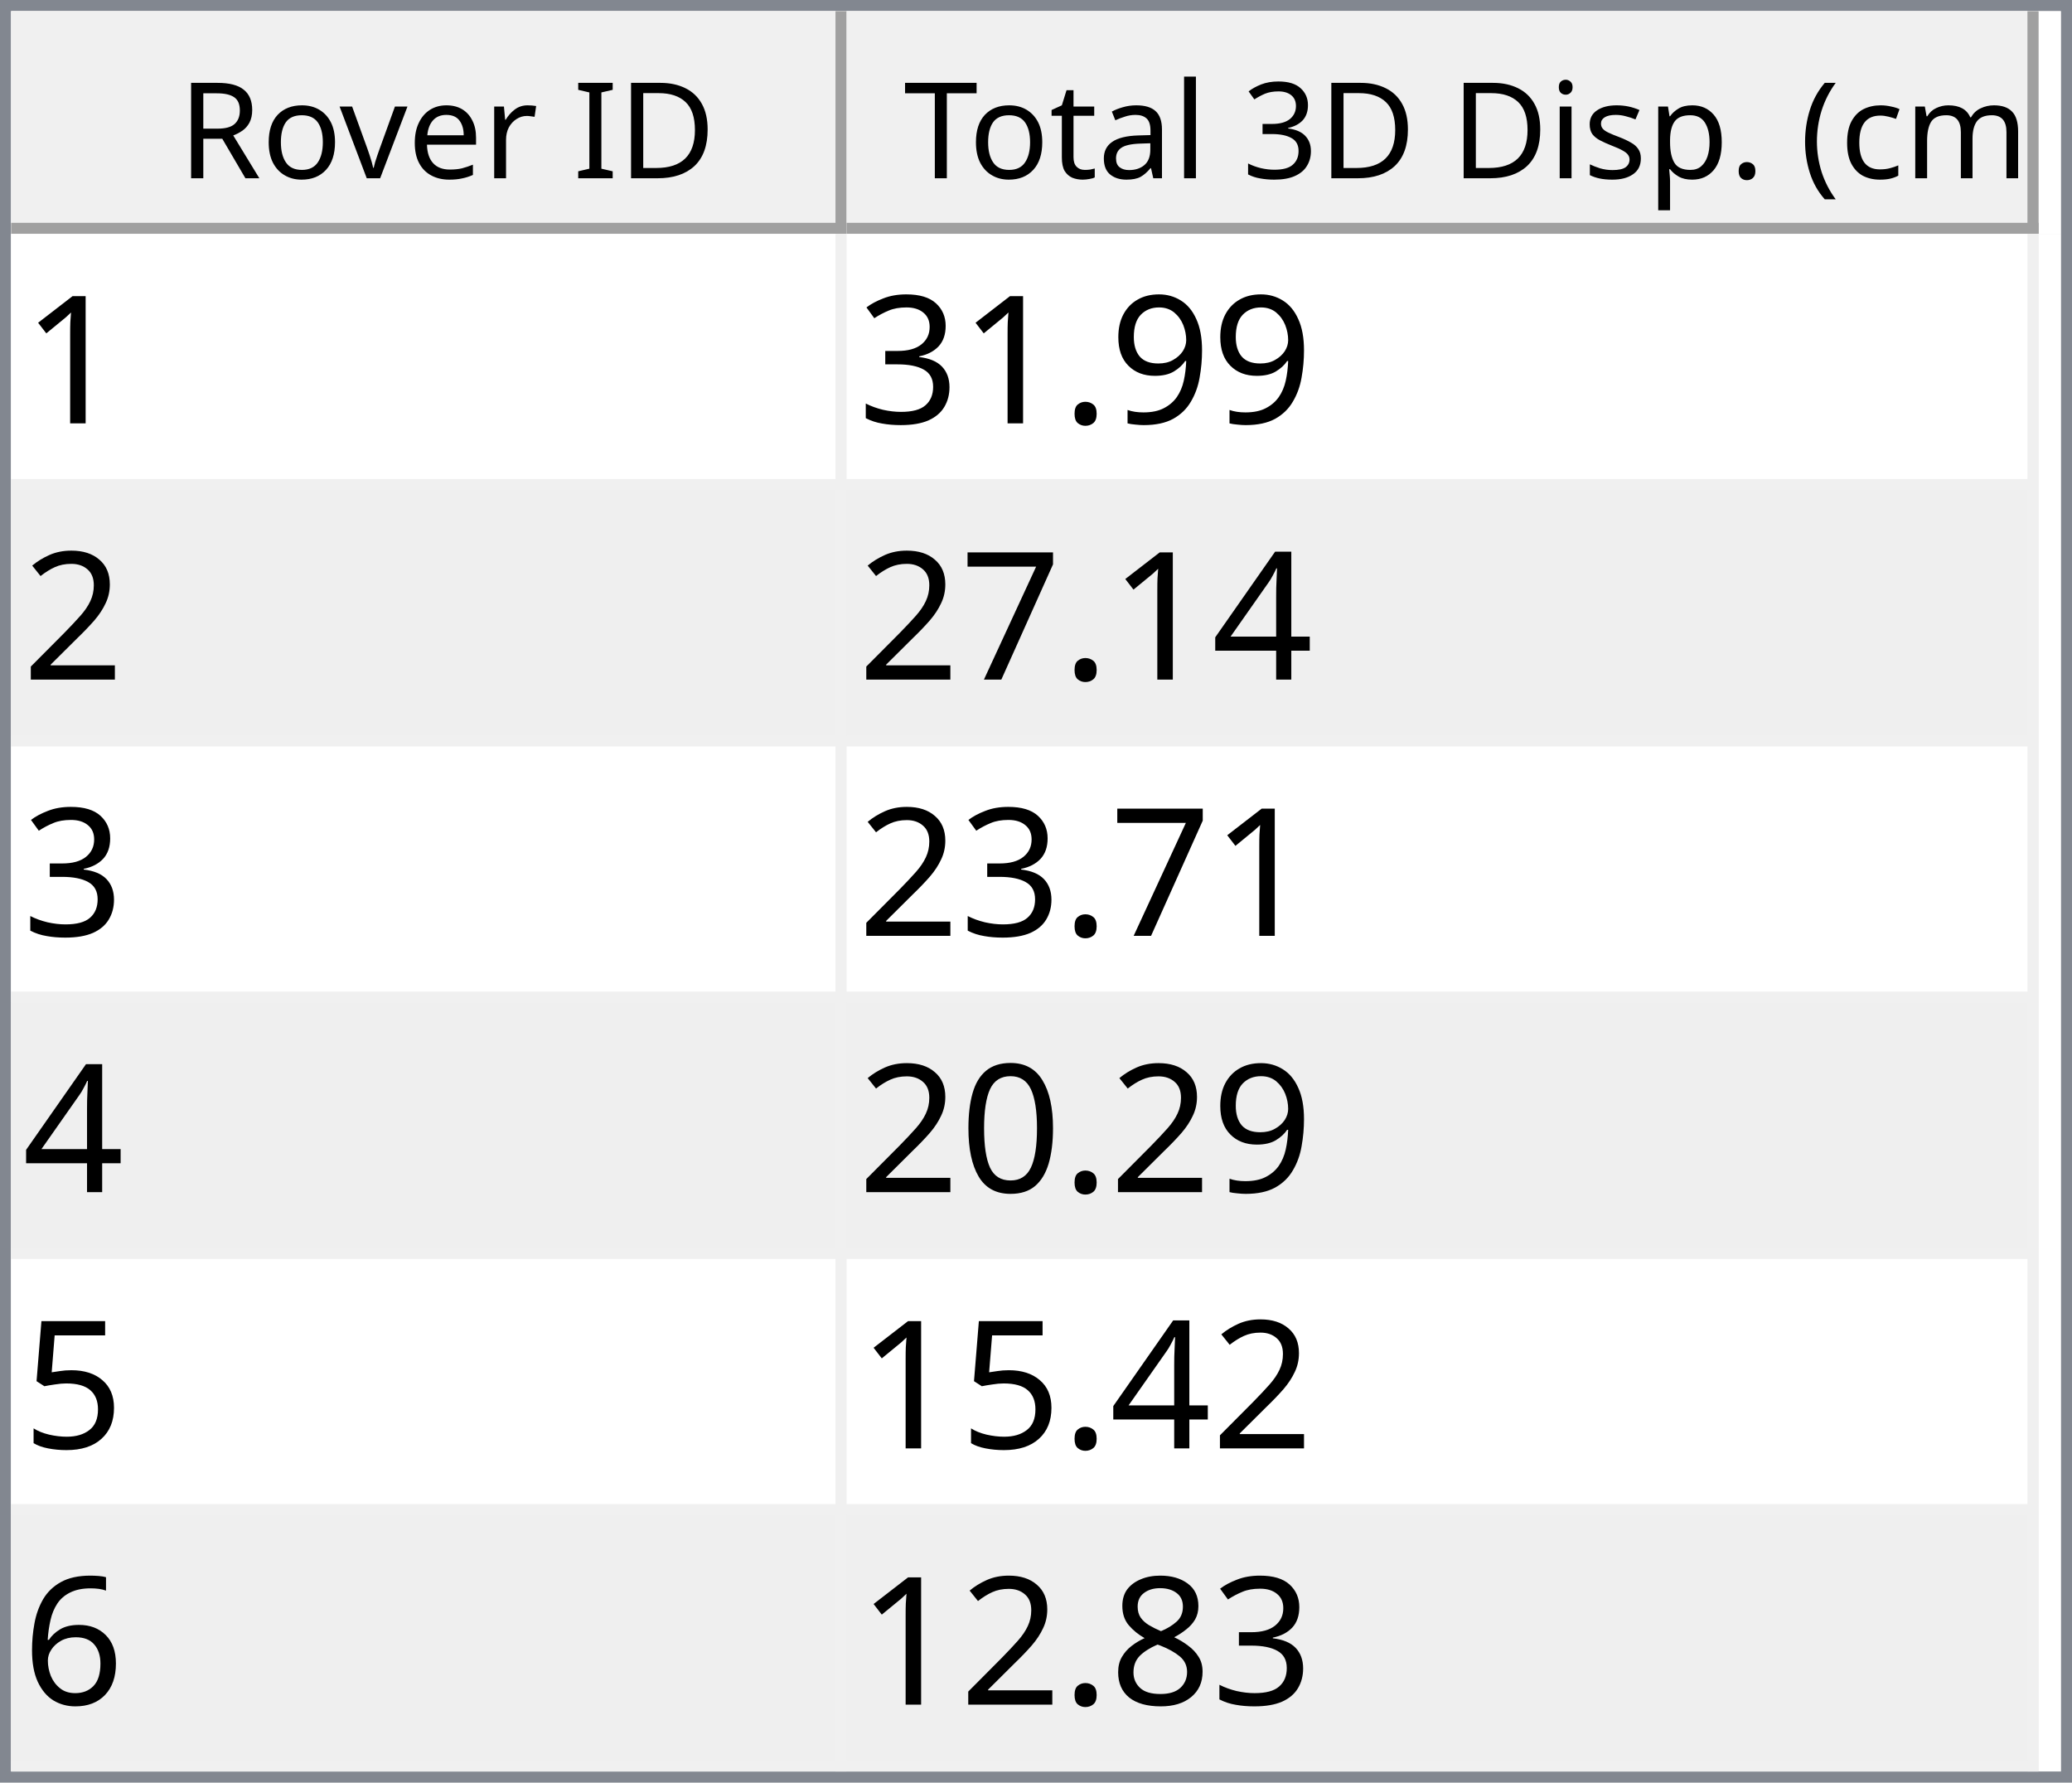
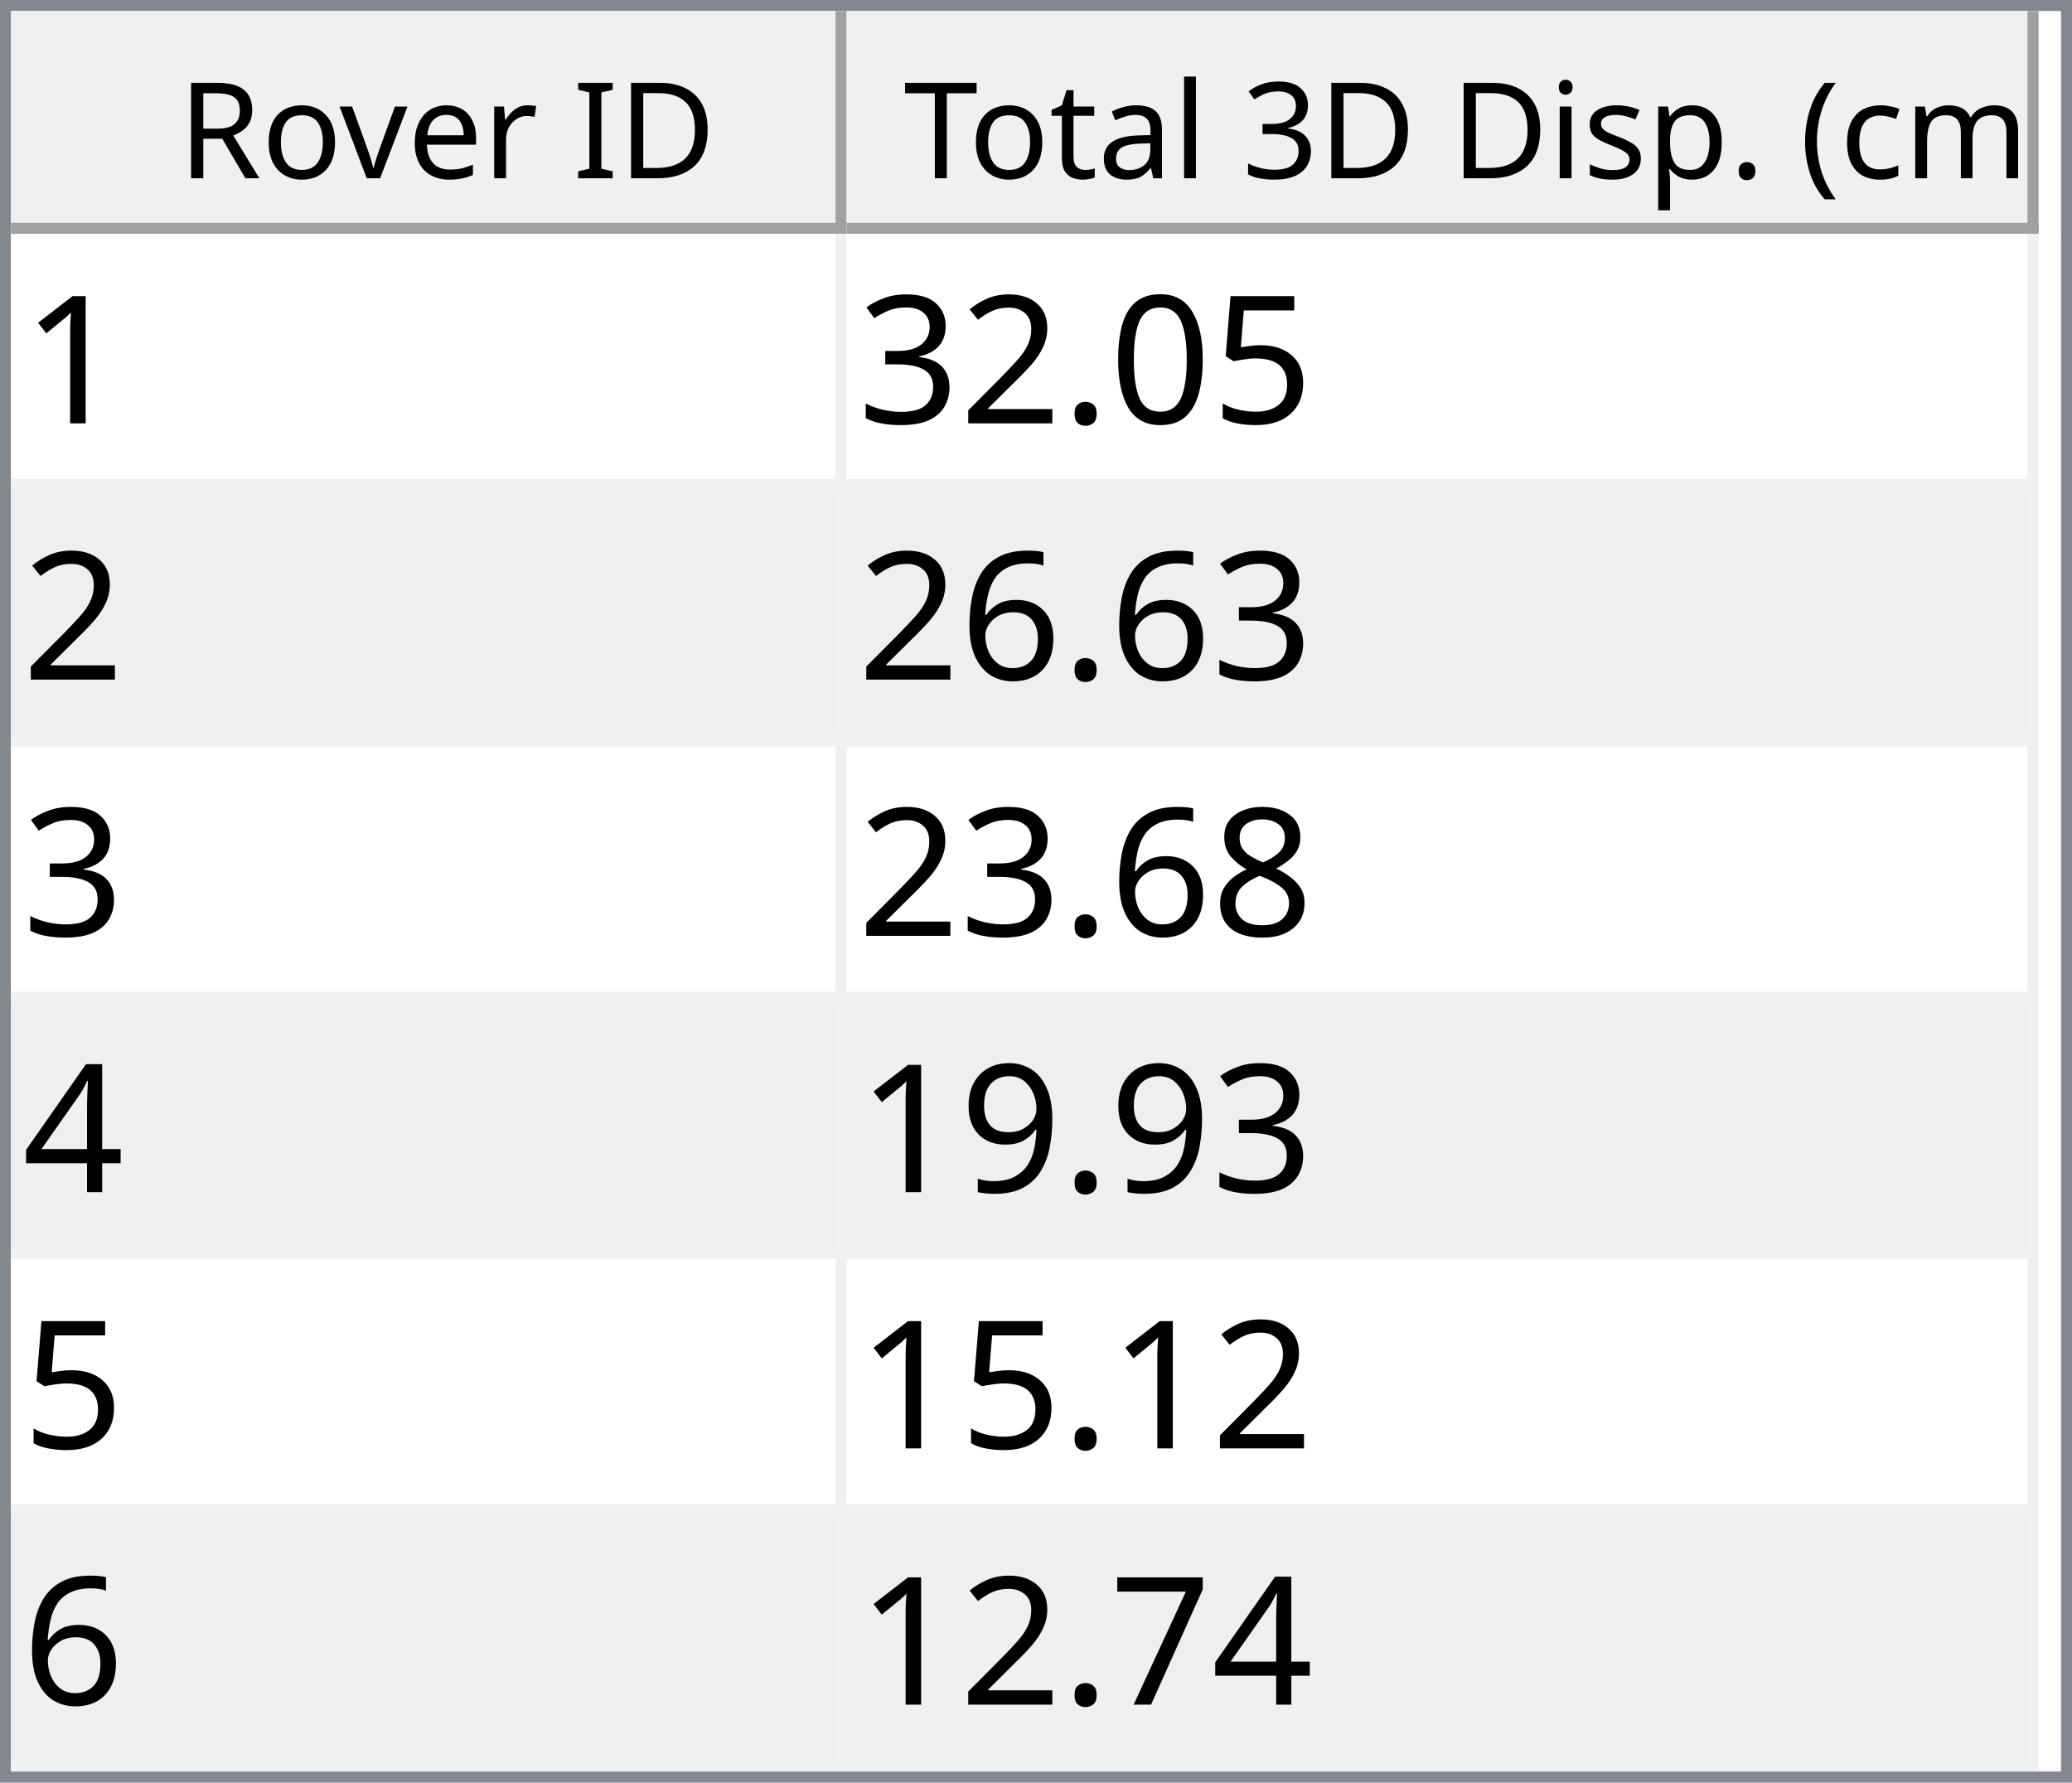
<svg xmlns="http://www.w3.org/2000/svg" style="fill-opacity:1; color-rendering:auto; color-interpolation:auto; text-rendering:auto; stroke:black; stroke-linecap:square; stroke-miterlimit:10; shape-rendering:auto; stroke-opacity:1; fill:black; stroke-dasharray:none; font-weight:normal; stroke-width:1; font-family:'Dialog'; font-style:normal; stroke-linejoin:miter; font-size:12px; stroke-dashoffset:0; image-rendering:auto;" width="186" height="160">
  <defs id="genericDefs" />
  <g>
    <defs id="defs1">
      <clipPath clipPathUnits="userSpaceOnUse" id="clipPath1">
        <path d="M0 0 L186 0 L186 160 L0 160 L0 0 Z" />
      </clipPath>
      <clipPath clipPathUnits="userSpaceOnUse" id="clipPath2">
        <path d="M0 0 L0 160 L186 160 L186 0 Z" />
      </clipPath>
      <clipPath clipPathUnits="userSpaceOnUse" id="clipPath3">
        <path d="M0 0 L0 20 L184 20 L184 0 Z" />
      </clipPath>
      <clipPath clipPathUnits="userSpaceOnUse" id="clipPath4">
        <path d="M0 0 L0 20 L75 20 L75 0 Z" />
      </clipPath>
      <clipPath clipPathUnits="userSpaceOnUse" id="clipPath5">
        <path d="M1 1 L1 19 L74 19 L74 1 Z" />
      </clipPath>
      <clipPath clipPathUnits="userSpaceOnUse" id="clipPath6">
        <path d="M0 0 L0 18 L73 18 L73 0 Z" />
      </clipPath>
      <clipPath clipPathUnits="userSpaceOnUse" id="clipPath7">
        <path d="M-0.5 -0.5 L-0.5 19.5 L74.5 19.5 L74.5 -0.5 Z" />
      </clipPath>
      <clipPath clipPathUnits="userSpaceOnUse" id="clipPath8">
        <path d="M0 0 L0 20 L107 20 L107 0 Z" />
      </clipPath>
      <clipPath clipPathUnits="userSpaceOnUse" id="clipPath9">
        <path d="M1 1 L1 19 L106 19 L106 1 Z" />
      </clipPath>
      <clipPath clipPathUnits="userSpaceOnUse" id="clipPath10">
        <path d="M0 0 L0 18 L105 18 L105 0 Z" />
      </clipPath>
      <clipPath clipPathUnits="userSpaceOnUse" id="clipPath11">
        <path d="M-0.5 -0.5 L-0.5 19.5 L106.5 19.5 L106.5 -0.5 Z" />
      </clipPath>
      <clipPath clipPathUnits="userSpaceOnUse" id="clipPath12">
        <path d="M0 0 L0 138 L184 138 L184 0 Z" />
      </clipPath>
      <clipPath clipPathUnits="userSpaceOnUse" id="clipPath13">
        <path d="M0 0 L0 138 L182 138 L182 0 Z" />
      </clipPath>
      <clipPath clipPathUnits="userSpaceOnUse" id="clipPath14">
        <path d="M-0.5 -0.5 L-0.5 137.5 L181.5 137.5 L181.5 -0.5 Z" />
      </clipPath>
      <clipPath clipPathUnits="userSpaceOnUse" id="clipPath15">
        <path d="M0 0 L0 22 L74 22 L74 0 Z" />
      </clipPath>
      <clipPath clipPathUnits="userSpaceOnUse" id="clipPath16">
        <path d="M0 0 L0 22 L106 22 L106 0 Z" />
      </clipPath>
      <font horiz-adv-x="64.551" id="font1">
        <font-face ascent="107.91" descent="25.098" units-per-em="100" style="font-style:normal; font-family:Segoe UI; font-weight:normal;" />
        <missing-glyph horiz-adv-x="64.551" d="M8.109 0 L8.109 68.266 L56.453 68.266 L56.453 0 L8.109 0 ZM15.328 7.234 L49.219 7.234 L49.219 61.031 L15.328 61.031 L15.328 7.234 Z" />
        <glyph unicode="D" horiz-adv-x="70.117" d="M9.188 0 L9.188 70.016 L28.516 70.016 Q65.531 70.016 65.531 35.891 Q65.531 19.672 55.25 9.836 Q44.969 0 27.734 0 L9.188 0 ZM17.391 62.594 L17.391 7.422 L27.828 7.422 Q41.609 7.422 49.273 14.797 Q56.938 22.172 56.938 35.688 Q56.938 62.594 28.328 62.594 L17.391 62.594 Z" />
        <glyph unicode="I" horiz-adv-x="26.611" d="M17.391 0 L9.188 0 L9.188 70.016 L17.391 70.016 L17.391 0 Z" />
        <glyph unicode=" " horiz-adv-x="27.393" d="" />
        <glyph unicode="r" horiz-adv-x="34.766" d="M34.188 41.891 Q32.078 43.5 28.125 43.5 Q23 43.5 19.555 38.672 Q16.109 33.844 16.109 25.484 L16.109 0 L8.109 0 L8.109 50 L16.109 50 L16.109 39.703 L16.312 39.703 Q18.016 44.969 21.531 47.922 Q25.047 50.875 29.391 50.875 Q32.516 50.875 34.188 50.203 L34.188 41.891 Z" />
        <glyph unicode="e" horiz-adv-x="52.295" d="M48.297 23 L12.984 23 Q13.188 14.656 17.484 10.109 Q21.781 5.562 29.297 5.562 Q37.75 5.562 44.828 11.141 L44.828 3.609 Q38.234 -1.172 27.391 -1.172 Q16.797 -1.172 10.742 5.641 Q4.688 12.453 4.688 24.812 Q4.688 36.469 11.305 43.82 Q17.922 51.172 27.734 51.172 Q37.547 51.172 42.922 44.828 Q48.297 38.484 48.297 27.203 L48.297 23 ZM40.094 29.781 Q40.047 36.719 36.75 40.578 Q33.453 44.438 27.594 44.438 Q21.922 44.438 17.969 40.383 Q14.016 36.328 13.094 29.781 L40.094 29.781 Z" />
        <glyph unicode="v" horiz-adv-x="47.9" d="M47.406 50 L27.484 0 L19.625 0 L0.688 50 L9.469 50 L22.172 13.672 Q23.578 9.672 23.922 6.688 L24.125 6.688 Q24.609 10.453 25.688 13.484 L38.969 50 L47.406 50 Z" />
        <glyph unicode="o" horiz-adv-x="58.594" d="M29 -1.172 Q17.922 -1.172 11.305 5.836 Q4.688 12.844 4.688 24.422 Q4.688 37.016 11.57 44.094 Q18.453 51.172 30.172 51.172 Q41.359 51.172 47.633 44.289 Q53.906 37.406 53.906 25.203 Q53.906 13.234 47.141 6.031 Q40.375 -1.172 29 -1.172 ZM29.594 44.438 Q21.875 44.438 17.383 39.188 Q12.891 33.938 12.891 24.703 Q12.891 15.828 17.43 10.695 Q21.969 5.562 29.594 5.562 Q37.359 5.562 41.531 10.594 Q45.703 15.625 45.703 24.906 Q45.703 34.281 41.531 39.359 Q37.359 44.438 29.594 44.438 Z" />
        <glyph unicode="R" horiz-adv-x="59.814" d="M59.375 0 L49.609 0 L37.891 19.625 Q36.281 22.359 34.766 24.289 Q33.25 26.219 31.664 27.438 Q30.078 28.656 28.25 29.219 Q26.422 29.781 24.125 29.781 L17.391 29.781 L17.391 0 L9.188 0 L9.188 70.016 L30.078 70.016 Q34.672 70.016 38.555 68.867 Q42.438 67.719 45.289 65.375 Q48.141 63.031 49.758 59.547 Q51.375 56.062 51.375 51.375 Q51.375 47.703 50.273 44.656 Q49.172 41.609 47.148 39.211 Q45.125 36.812 42.266 35.133 Q39.406 33.453 35.844 32.516 L35.844 32.328 Q37.594 31.547 38.891 30.547 Q40.188 29.547 41.359 28.18 Q42.531 26.812 43.68 25.078 Q44.828 23.344 46.234 21.047 L59.375 0 ZM17.391 62.594 L17.391 37.203 L28.516 37.203 Q31.594 37.203 34.203 38.133 Q36.812 39.062 38.719 40.797 Q40.625 42.531 41.703 45.047 Q42.781 47.562 42.781 50.688 Q42.781 56.297 39.141 59.445 Q35.5 62.594 28.609 62.594 L17.391 62.594 Z" />
        <glyph unicode=")" horiz-adv-x="30.176" d="M8.297 -15.922 L1.172 -15.922 Q16.406 2.344 16.406 26.812 Q16.406 51.469 1.078 70.016 L8.297 70.016 Q23.531 52.156 23.531 26.703 Q23.531 1.375 8.297 -15.922 Z" />
        <glyph unicode="m" horiz-adv-x="86.133" d="M79.109 0 L71.094 0 L71.094 28.719 Q71.094 37.016 68.531 40.727 Q65.969 44.438 59.906 44.438 Q54.781 44.438 51.195 39.75 Q47.609 35.062 47.609 28.516 L47.609 0 L39.594 0 L39.594 29.688 Q39.594 44.438 28.219 44.438 Q22.953 44.438 19.531 40.016 Q16.109 35.594 16.109 28.516 L16.109 0 L8.109 0 L8.109 50 L16.109 50 L16.109 42.094 L16.312 42.094 Q21.625 51.172 31.844 51.172 Q36.969 51.172 40.773 48.312 Q44.578 45.453 46 40.828 Q51.562 51.172 62.594 51.172 Q79.109 51.172 79.109 30.812 L79.109 0 Z" />
        <glyph unicode="c" horiz-adv-x="46.191" d="M42.188 2.297 Q36.422 -1.172 28.516 -1.172 Q17.828 -1.172 11.258 5.789 Q4.688 12.75 4.688 23.828 Q4.688 36.188 11.766 43.68 Q18.844 51.172 30.672 51.172 Q37.25 51.172 42.281 48.734 L42.281 40.531 Q36.719 44.438 30.375 44.438 Q22.703 44.438 17.797 38.945 Q12.891 33.453 12.891 24.516 Q12.891 15.719 17.508 10.641 Q22.125 5.562 29.891 5.562 Q36.422 5.562 42.188 9.906 L42.188 2.297 Z" />
        <glyph unicode="(" horiz-adv-x="30.176" d="M29.109 -15.922 L21.969 -15.922 Q6.844 1.375 6.844 26.703 Q6.844 52.156 21.969 70.016 L29.203 70.016 Q13.875 51.469 13.875 26.812 Q13.875 2.344 29.109 -15.922 Z" />
        <glyph unicode="." horiz-adv-x="21.68" d="M10.891 -1.078 Q8.641 -1.078 7.055 0.539 Q5.469 2.156 5.469 4.391 Q5.469 6.641 7.055 8.273 Q8.641 9.906 10.891 9.906 Q13.188 9.906 14.797 8.273 Q16.406 6.641 16.406 4.391 Q16.406 2.156 14.797 0.539 Q13.188 -1.078 10.891 -1.078 Z" />
        <glyph unicode="p" horiz-adv-x="58.789" d="M16.312 7.234 L16.109 7.234 L16.109 -23 L8.109 -23 L8.109 50 L16.109 50 L16.109 41.219 L16.312 41.219 Q22.219 51.172 33.594 51.172 Q43.266 51.172 48.688 44.461 Q54.109 37.75 54.109 26.469 Q54.109 13.922 48 6.375 Q41.891 -1.172 31.297 -1.172 Q21.578 -1.172 16.312 7.234 ZM16.109 27.391 L16.109 20.406 Q16.109 14.203 20.141 9.883 Q24.172 5.562 30.375 5.562 Q37.641 5.562 41.773 11.133 Q45.906 16.703 45.906 26.609 Q45.906 34.969 42.047 39.703 Q38.188 44.438 31.594 44.438 Q24.609 44.438 20.359 39.578 Q16.109 34.719 16.109 27.391 Z" />
        <glyph unicode="s" horiz-adv-x="42.432" d="M5.078 1.812 L5.078 10.406 Q11.625 5.562 19.484 5.562 Q30.031 5.562 30.031 12.594 Q30.031 14.594 29.125 15.992 Q28.219 17.391 26.68 18.461 Q25.141 19.531 23.07 20.383 Q21 21.234 18.609 22.172 Q15.281 23.484 12.766 24.828 Q10.25 26.172 8.57 27.859 Q6.891 29.547 6.031 31.695 Q5.172 33.844 5.172 36.719 Q5.172 40.234 6.789 42.945 Q8.406 45.656 11.086 47.484 Q13.766 49.312 17.211 50.242 Q20.656 51.172 24.312 51.172 Q30.812 51.172 35.938 48.922 L35.938 40.828 Q30.422 44.438 23.25 44.438 Q21 44.438 19.195 43.922 Q17.391 43.406 16.094 42.477 Q14.797 41.547 14.086 40.258 Q13.375 38.969 13.375 37.406 Q13.375 35.453 14.086 34.133 Q14.797 32.812 16.164 31.789 Q17.531 30.766 19.484 29.938 Q21.438 29.109 23.922 28.125 Q27.25 26.859 29.883 25.516 Q32.516 24.172 34.375 22.484 Q36.234 20.797 37.234 18.602 Q38.234 16.406 38.234 13.375 Q38.234 9.672 36.602 6.938 Q34.969 4.203 32.234 2.398 Q29.5 0.594 25.93 -0.289 Q22.359 -1.172 18.453 -1.172 Q10.75 -1.172 5.078 1.812 Z" />
        <glyph unicode="i" horiz-adv-x="24.219" d="M12.203 62.703 Q10.062 62.703 8.547 64.164 Q7.031 65.625 7.031 67.875 Q7.031 70.125 8.547 71.609 Q10.062 73.094 12.203 73.094 Q14.406 73.094 15.945 71.609 Q17.484 70.125 17.484 67.875 Q17.484 65.719 15.945 64.211 Q14.406 62.703 12.203 62.703 ZM16.109 0 L8.109 0 L8.109 50 L16.109 50 L16.109 0 Z" />
        <glyph unicode="3" horiz-adv-x="53.906" d="M46.531 19.828 Q46.531 15.094 44.75 11.211 Q42.969 7.328 39.719 4.57 Q36.469 1.812 31.93 0.297 Q27.391 -1.219 21.922 -1.219 Q11.922 -1.219 6 2.594 L6 11.188 Q13.094 5.609 22.219 5.609 Q25.875 5.609 28.828 6.539 Q31.781 7.469 33.906 9.227 Q36.031 10.984 37.18 13.477 Q38.328 15.969 38.328 19.094 Q38.328 32.812 18.797 32.812 L12.984 32.812 L12.984 39.594 L18.5 39.594 Q35.797 39.594 35.797 52.484 Q35.797 64.406 22.609 64.406 Q15.188 64.406 8.688 59.422 L8.688 67.188 Q15.375 71.188 24.609 71.188 Q29 71.188 32.57 69.969 Q36.141 68.75 38.68 66.555 Q41.219 64.359 42.609 61.281 Q44 58.203 44 54.5 Q44 40.672 30.031 36.719 L30.031 36.531 Q33.594 36.141 36.625 34.797 Q39.656 33.453 41.852 31.305 Q44.047 29.156 45.289 26.25 Q46.531 23.344 46.531 19.828 Z" />
        <glyph unicode="l" horiz-adv-x="24.219" d="M16.109 0 L8.109 0 L8.109 74.031 L16.109 74.031 L16.109 0 Z" />
        <glyph unicode="a" horiz-adv-x="50.879" d="M43.891 0 L35.891 0 L35.891 7.812 L35.688 7.812 Q30.469 -1.172 20.312 -1.172 Q12.844 -1.172 8.617 2.781 Q4.391 6.734 4.391 13.281 Q4.391 27.297 20.906 29.594 L35.891 31.688 Q35.891 44.438 25.594 44.438 Q16.547 44.438 9.281 38.281 L9.281 46.484 Q16.656 51.172 26.266 51.172 Q43.891 51.172 43.891 32.516 L43.891 0 ZM35.891 25.297 L23.828 23.641 Q18.266 22.859 15.43 20.875 Q12.594 18.891 12.594 13.875 Q12.594 10.203 15.211 7.883 Q17.828 5.562 22.172 5.562 Q28.125 5.562 32.008 9.742 Q35.891 13.922 35.891 20.312 L35.891 25.297 Z" />
        <glyph unicode="t" horiz-adv-x="33.887" d="M31.297 0.484 Q28.469 -1.078 23.828 -1.078 Q10.688 -1.078 10.688 13.578 L10.688 43.172 L2.094 43.172 L2.094 50 L10.688 50 L10.688 62.203 L18.703 64.797 L18.703 50 L31.297 50 L31.297 43.172 L18.703 43.172 L18.703 14.984 Q18.703 9.969 20.414 7.82 Q22.125 5.672 26.078 5.672 Q29.109 5.672 31.297 7.328 L31.297 0.484 Z" />
        <glyph unicode="T" horiz-adv-x="52.393" d="M50.594 62.594 L30.375 62.594 L30.375 0 L22.172 0 L22.172 62.594 L2 62.594 L2 70.016 L50.594 70.016 L50.594 62.594 Z" />
      </font>
      <font horiz-adv-x="75.0" id="font2">
        <font-face ascent="100.537" descent="21.973" units-per-em="100" style="font-style:normal; font-family:sans-serif; font-weight:normal;" />
        <missing-glyph horiz-adv-x="75.0" d="M12.5 0 L12.5 62.5 L62.5 62.5 L62.5 0 L12.5 0 ZM14.062 1.562 L60.938 1.562 L60.938 60.938 L14.062 60.938 L14.062 1.562 Z" />
        <glyph unicode="1" horiz-adv-x="55.615" d="M37.25 0 L28.469 0 L28.469 56 Q25.297 52.984 20.141 49.953 Q14.984 46.922 10.891 45.406 L10.891 53.906 Q18.266 57.375 23.781 62.305 Q29.297 67.234 31.594 71.875 L37.25 71.875 L37.25 0 Z" />
-         <glyph unicode="9" horiz-adv-x="55.615" d="M5.469 16.547 L13.922 17.328 Q14.984 11.375 18.016 8.688 Q21.047 6 25.781 6 Q29.828 6 32.883 7.859 Q35.938 9.719 37.891 12.82 Q39.844 15.922 41.164 21.195 Q42.484 26.469 42.484 31.938 Q42.484 32.516 42.438 33.688 Q39.797 29.5 35.234 26.883 Q30.672 24.266 25.344 24.266 Q16.453 24.266 10.305 30.711 Q4.156 37.156 4.156 47.703 Q4.156 58.594 10.578 65.234 Q17 71.875 26.656 71.875 Q33.641 71.875 39.43 68.117 Q45.219 64.359 48.219 57.398 Q51.219 50.438 51.219 37.25 Q51.219 23.531 48.242 15.406 Q45.266 7.281 39.383 3.031 Q33.5 -1.219 25.594 -1.219 Q17.188 -1.219 11.867 3.445 Q6.547 8.109 5.469 16.547 ZM41.453 48.141 Q41.453 55.719 37.43 60.156 Q33.406 64.594 27.734 64.594 Q21.875 64.594 17.531 59.812 Q13.188 55.031 13.188 47.406 Q13.188 40.578 17.312 36.305 Q21.438 32.031 27.484 32.031 Q33.594 32.031 37.523 36.305 Q41.453 40.578 41.453 48.141 Z" />
+         <glyph unicode="5" horiz-adv-x="55.615" d="M4.156 18.75 L13.375 19.531 Q14.406 12.797 18.141 9.398 Q21.875 6 27.156 6 Q33.5 6 37.891 10.789 Q42.281 15.578 42.281 23.484 Q42.281 31 38.062 35.352 Q33.844 39.703 27 39.703 Q22.75 39.703 19.336 37.773 Q15.922 35.844 13.969 32.766 L5.719 33.844 L12.641 70.609 L48.25 70.609 L48.25 62.203 L19.672 62.203 L15.828 42.969 Q22.266 47.469 29.344 47.469 Q38.719 47.469 45.164 40.969 Q51.609 34.469 51.609 24.266 Q51.609 14.547 45.953 7.469 Q39.062 -1.219 27.156 -1.219 Q17.391 -1.219 11.211 4.25 Q5.031 9.719 4.156 18.75 Z" />
+         <glyph unicode="0" horiz-adv-x="55.615" d="M4.156 35.297 Q4.156 48 6.766 55.742 Q9.375 63.484 14.523 67.68 Q19.672 71.875 27.484 71.875 Q33.25 71.875 37.594 69.555 Q41.938 67.234 44.773 62.867 Q47.609 58.5 49.219 52.227 Q50.828 45.953 50.828 35.297 Q50.828 22.703 48.242 14.969 Q45.656 7.234 40.508 3.008 Q35.359 -1.219 27.484 -1.219 Q17.141 -1.219 11.234 6.203 Q4.156 15.141 4.156 35.297 ZM13.188 35.297 Q13.188 17.672 17.312 11.836 Q21.438 6 27.484 6 Q33.547 6 37.672 11.859 Q41.797 17.719 41.797 35.297 Q41.797 52.984 37.672 58.789 Q33.547 64.594 27.391 64.594 Q21.344 64.594 17.719 59.469 Q13.188 52.938 13.188 35.297 Z" />
        <glyph unicode="." horiz-adv-x="27.783" d="M9.078 0 L9.078 10.016 L19.094 10.016 L19.094 0 L9.078 0 Z" />
+         <glyph unicode="2" horiz-adv-x="55.615" d="M50.344 8.453 L50.344 0 L3.031 0 Q2.938 3.172 4.047 6.109 Q5.859 10.938 9.836 15.625 Q13.812 20.312 21.344 26.469 Q33.016 36.031 37.117 41.625 Q41.219 47.219 41.219 52.203 Q41.219 57.422 37.477 61.008 Q33.734 64.594 27.734 64.594 Q21.391 64.594 17.578 60.789 Q13.766 56.984 13.719 50.25 L4.688 51.172 Q5.609 61.281 11.664 66.578 Q17.719 71.875 27.938 71.875 Q38.234 71.875 44.242 66.164 Q50.25 60.453 50.25 52 Q50.25 47.703 48.492 43.555 Q46.734 39.406 42.656 34.812 Q38.578 30.219 29.109 22.219 Q21.188 15.578 18.945 13.211 Q16.703 10.844 15.234 8.453 L50.344 8.453 Z" />
        <glyph unicode="3" horiz-adv-x="55.615" d="M4.203 18.891 L12.984 20.062 Q14.5 12.594 18.141 9.297 Q21.781 6 27 6 Q33.203 6 37.477 10.297 Q41.75 14.594 41.75 20.953 Q41.75 27 37.797 30.93 Q33.844 34.859 27.734 34.859 Q25.25 34.859 21.531 33.891 L22.516 41.609 Q23.391 41.5 23.922 41.5 Q29.547 41.5 34.039 44.43 Q38.531 47.359 38.531 53.469 Q38.531 58.297 35.258 61.477 Q31.984 64.656 26.812 64.656 Q21.688 64.656 18.266 61.43 Q14.844 58.203 13.875 51.766 L5.078 53.328 Q6.688 62.156 12.398 67.016 Q18.109 71.875 26.609 71.875 Q32.469 71.875 37.398 69.359 Q42.328 66.844 44.945 62.5 Q47.562 58.156 47.562 53.266 Q47.562 48.641 45.07 44.828 Q42.578 41.016 37.703 38.766 Q44.047 37.312 47.562 32.695 Q51.078 28.078 51.078 21.141 Q51.078 11.766 44.242 5.25 Q37.406 -1.266 26.953 -1.266 Q17.531 -1.266 11.305 4.352 Q5.078 9.969 4.203 18.891 Z" />
-         <glyph unicode="2" horiz-adv-x="55.615" d="M50.344 8.453 L50.344 0 L3.031 0 Q2.938 3.172 4.047 6.109 Q5.859 10.938 9.836 15.625 Q13.812 20.312 21.344 26.469 Q33.016 36.031 37.117 41.625 Q41.219 47.219 41.219 52.203 Q41.219 57.422 37.477 61.008 Q33.734 64.594 27.734 64.594 Q21.391 64.594 17.578 60.789 Q13.766 56.984 13.719 50.25 L4.688 51.172 Q5.609 61.281 11.664 66.578 Q17.719 71.875 27.938 71.875 Q38.234 71.875 44.242 66.164 Q50.25 60.453 50.25 52 Q50.25 47.703 48.492 43.555 Q46.734 39.406 42.656 34.812 Q38.578 30.219 29.109 22.219 Q21.188 15.578 18.945 13.211 Q16.703 10.844 15.234 8.453 L50.344 8.453 Z" />
-         <glyph unicode="4" horiz-adv-x="55.615" d="M32.328 0 L32.328 17.141 L1.266 17.141 L1.266 25.203 L33.938 71.578 L41.109 71.578 L41.109 25.203 L50.781 25.203 L50.781 17.141 L41.109 17.141 L41.109 0 L32.328 0 ZM32.328 25.203 L32.328 57.469 L9.906 25.203 L32.328 25.203 Z" />
-         <glyph unicode="7" horiz-adv-x="55.615" d="M4.734 62.203 L4.734 70.656 L51.078 70.656 L51.078 63.812 Q44.234 56.547 37.523 44.484 Q30.812 32.422 27.156 19.672 Q24.516 10.688 23.781 0 L14.75 0 Q14.891 8.453 18.062 20.414 Q21.234 32.375 27.172 43.484 Q33.109 54.594 39.797 62.203 L4.734 62.203 Z" />
-         <glyph unicode="0" horiz-adv-x="55.615" d="M4.156 35.297 Q4.156 48 6.766 55.742 Q9.375 63.484 14.523 67.68 Q19.672 71.875 27.484 71.875 Q33.25 71.875 37.594 69.555 Q41.938 67.234 44.773 62.867 Q47.609 58.5 49.219 52.227 Q50.828 45.953 50.828 35.297 Q50.828 22.703 48.242 14.969 Q45.656 7.234 40.508 3.008 Q35.359 -1.219 27.484 -1.219 Q17.141 -1.219 11.234 6.203 Q4.156 15.141 4.156 35.297 ZM13.188 35.297 Q13.188 17.672 17.312 11.836 Q21.438 6 27.484 6 Q33.547 6 37.672 11.859 Q41.797 17.719 41.797 35.297 Q41.797 52.984 37.672 58.789 Q33.547 64.594 27.391 64.594 Q21.344 64.594 17.719 59.469 Q13.188 52.938 13.188 35.297 Z" />
-         <glyph unicode="5" horiz-adv-x="55.615" d="M4.156 18.75 L13.375 19.531 Q14.406 12.797 18.141 9.398 Q21.875 6 27.156 6 Q33.5 6 37.891 10.789 Q42.281 15.578 42.281 23.484 Q42.281 31 38.062 35.352 Q33.844 39.703 27 39.703 Q22.75 39.703 19.336 37.773 Q15.922 35.844 13.969 32.766 L5.719 33.844 L12.641 70.609 L48.25 70.609 L48.25 62.203 L19.672 62.203 L15.828 42.969 Q22.266 47.469 29.344 47.469 Q38.719 47.469 45.164 40.969 Q51.609 34.469 51.609 24.266 Q51.609 14.547 45.953 7.469 Q39.062 -1.219 27.156 -1.219 Q17.391 -1.219 11.211 4.25 Q5.031 9.719 4.156 18.75 Z" />
        <glyph unicode="6" horiz-adv-x="55.615" d="M49.75 54.047 L41.016 53.375 Q39.844 58.547 37.703 60.891 Q34.125 64.656 28.906 64.656 Q24.703 64.656 21.531 62.312 Q17.391 59.281 14.992 53.469 Q12.594 47.656 12.5 36.922 Q15.672 41.75 20.266 44.094 Q24.859 46.438 29.891 46.438 Q38.672 46.438 44.852 39.969 Q51.031 33.5 51.031 23.25 Q51.031 16.5 48.125 10.719 Q45.219 4.938 40.141 1.859 Q35.062 -1.219 28.609 -1.219 Q17.625 -1.219 10.695 6.859 Q3.766 14.938 3.766 33.5 Q3.766 54.25 11.422 63.672 Q18.109 71.875 29.438 71.875 Q37.891 71.875 43.289 67.141 Q48.688 62.406 49.75 54.047 ZM13.875 23.188 Q13.875 18.656 15.797 14.508 Q17.719 10.359 21.188 8.18 Q24.656 6 28.469 6 Q34.031 6 38.039 10.492 Q42.047 14.984 42.047 22.703 Q42.047 30.125 38.086 34.398 Q34.125 38.672 28.125 38.672 Q22.172 38.672 18.023 34.398 Q13.875 30.125 13.875 23.188 Z" />
        <glyph unicode="8" horiz-adv-x="55.615" d="M17.672 38.812 Q12.203 40.828 9.57 44.539 Q6.938 48.25 6.938 53.422 Q6.938 61.234 12.555 66.555 Q18.172 71.875 27.484 71.875 Q36.859 71.875 42.578 66.43 Q48.297 60.984 48.297 53.172 Q48.297 48.188 45.68 44.508 Q43.062 40.828 37.75 38.812 Q44.344 36.672 47.781 31.883 Q51.219 27.094 51.219 20.453 Q51.219 11.281 44.727 5.031 Q38.234 -1.219 27.641 -1.219 Q17.047 -1.219 10.547 5.055 Q4.047 11.328 4.047 20.703 Q4.047 27.688 7.594 32.398 Q11.141 37.109 17.672 38.812 ZM15.922 53.719 Q15.922 48.641 19.195 45.414 Q22.469 42.188 27.688 42.188 Q32.766 42.188 36.016 45.383 Q39.266 48.578 39.266 53.219 Q39.266 58.062 35.914 61.359 Q32.562 64.656 27.594 64.656 Q22.562 64.656 19.242 61.43 Q15.922 58.203 15.922 53.719 ZM13.094 20.656 Q13.094 16.891 14.875 13.375 Q16.656 9.859 20.172 7.93 Q23.688 6 27.734 6 Q34.031 6 38.133 10.055 Q42.234 14.109 42.234 20.359 Q42.234 26.703 38.016 30.859 Q33.797 35.016 27.438 35.016 Q21.234 35.016 17.164 30.914 Q13.094 26.812 13.094 20.656 Z" />
+         <glyph unicode="4" horiz-adv-x="55.615" d="M32.328 0 L32.328 17.141 L1.266 17.141 L1.266 25.203 L33.938 71.578 L41.109 71.578 L41.109 25.203 L50.781 25.203 L50.781 17.141 L41.109 17.141 L41.109 0 L32.328 0 ZM32.328 25.203 L32.328 57.469 L9.906 25.203 L32.328 25.203 Z" />
+         <glyph unicode="9" horiz-adv-x="55.615" d="M5.469 16.547 L13.922 17.328 Q14.984 11.375 18.016 8.688 Q21.047 6 25.781 6 Q29.828 6 32.883 7.859 Q35.938 9.719 37.891 12.82 Q39.844 15.922 41.164 21.195 Q42.484 26.469 42.484 31.938 Q42.484 32.516 42.438 33.688 Q39.797 29.5 35.234 26.883 Q30.672 24.266 25.344 24.266 Q16.453 24.266 10.305 30.711 Q4.156 37.156 4.156 47.703 Q4.156 58.594 10.578 65.234 Q17 71.875 26.656 71.875 Q33.641 71.875 39.43 68.117 Q45.219 64.359 48.219 57.398 Q51.219 50.438 51.219 37.25 Q51.219 23.531 48.242 15.406 Q45.266 7.281 39.383 3.031 Q33.5 -1.219 25.594 -1.219 Q17.188 -1.219 11.867 3.445 Q6.547 8.109 5.469 16.547 ZM41.453 48.141 Q41.453 55.719 37.43 60.156 Q33.406 64.594 27.734 64.594 Q21.875 64.594 17.531 59.812 Q13.188 55.031 13.188 47.406 Q13.188 40.578 17.312 36.305 Q21.438 32.031 27.484 32.031 Q33.594 32.031 37.523 36.305 Q41.453 40.578 41.453 48.141 Z" />
+         <glyph unicode="7" horiz-adv-x="55.615" d="M4.734 62.203 L4.734 70.656 L51.078 70.656 L51.078 63.812 Q44.234 56.547 37.523 44.484 Q30.812 32.422 27.156 19.672 Q24.516 10.688 23.781 0 L14.75 0 Q14.891 8.453 18.062 20.414 Q21.234 32.375 27.172 43.484 Q33.109 54.594 39.797 62.203 L4.734 62.203 Z" />
      </font>
    </defs>
    <g style="fill:white; stroke:white;">
      <rect x="0" y="0" width="186" style="clip-path:url(#clipPath1); stroke:none;" height="160" />
    </g>
    <g style="fill:white; text-rendering:optimizeSpeed; color-rendering:optimizeSpeed; image-rendering:optimizeSpeed; shape-rendering:crispEdges; stroke:white; color-interpolation:sRGB;">
      <rect x="0" width="186" height="160" y="0" style="stroke:none;" />
      <path style="stroke:none;" d="M0 160 L186 160 L186 0 L0 0 Z" />
    </g>
    <g style="fill:rgb(240,240,240); font-family:'Segoe UI'; stroke:rgb(240,240,240);">
      <rect x="0" y="0" width="186" style="clip-path:url(#clipPath2); stroke:none;" height="160" />
    </g>
    <g style="fill:rgb(130,135,144); font-family:'Segoe UI'; stroke:rgb(130,135,144);">
      <path d="M0 0 L186 0 L186 160 L0 160 L0 0 ZM1 1 L185 1 L185 159 L1 159 L1 1 Z" style="fill-rule:evenodd; clip-path:url(#clipPath2); stroke:none;" />
    </g>
    <g style="fill:white; font-family:'Segoe UI'; stroke:white;" transform="translate(1,1)">
      <rect x="0" y="0" width="184" style="clip-path:url(#clipPath3); stroke:none;" height="20" />
    </g>
    <g style="fill:rgb(240,240,240); font-family:'Segoe UI'; stroke:rgb(240,240,240);" transform="translate(1,1)">
      <rect x="0" y="0" width="75" style="clip-path:url(#clipPath4); stroke:none;" height="20" />
    </g>
    <g style="font-family:'Segoe UI';" transform="translate(2,2)">
      <text x="14" xml:space="preserve" y="14" style="clip-path:url(#clipPath6); stroke:none;">Rover ID</text>
    </g>
    <g style="fill:rgb(160,160,160); font-family:'Segoe UI'; stroke:rgb(160,160,160); stroke-linejoin:bevel;" transform="translate(1.5,1.5)">
      <line x1="74" x2="74" y1="0" style="fill:none; clip-path:url(#clipPath7);" y2="19" />
    </g>
    <g style="fill:rgb(160,160,160); font-family:'Segoe UI'; stroke:rgb(160,160,160); stroke-linejoin:bevel;" transform="matrix(1,0,0,1,1,1) translate(0.5,0.5)">
      <line x1="0" x2="74" y1="19" style="fill:none; clip-path:url(#clipPath7);" y2="19" />
    </g>
    <g style="fill:rgb(240,240,240); font-family:'Segoe UI'; stroke:rgb(240,240,240);" transform="translate(76,1)">
      <rect x="0" y="0" width="107" style="clip-path:url(#clipPath8); stroke:none;" height="20" />
    </g>
    <g style="font-family:'Segoe UI';" transform="translate(77,2)">
      <text x="1" xml:space="preserve" y="14" style="clip-path:url(#clipPath10); stroke:none;"> Total 3D Disp. (cm)</text>
    </g>
    <g style="fill:rgb(160,160,160); font-family:'Segoe UI'; stroke:rgb(160,160,160); stroke-linejoin:bevel;" transform="translate(76.5,1.5)">
      <line x1="106" x2="106" y1="0" style="fill:none; clip-path:url(#clipPath11);" y2="19" />
    </g>
    <g style="fill:rgb(160,160,160); font-family:'Segoe UI'; stroke:rgb(160,160,160); stroke-linejoin:bevel;" transform="matrix(1,0,0,1,76,1) translate(0.5,0.5)">
      <line x1="0" x2="106" y1="19" style="fill:none; clip-path:url(#clipPath11);" y2="19" />
    </g>
    <g style="fill:white; font-family:'Segoe UI'; stroke:white;" transform="translate(1,21)">
      <rect x="0" y="0" width="184" style="clip-path:url(#clipPath12); stroke:none;" height="138" />
    </g>
    <g style="fill:rgb(240,240,240); font-size:16px; font-family:sans-serif; stroke:rgb(240,240,240);" transform="translate(1,21)">
      <rect x="0" y="0" width="182" style="clip-path:url(#clipPath13); stroke:none;" height="138" />
      <line transform="translate(0.5,0.5)" x1="0" x2="181" y1="22" style="clip-path:url(#clipPath14); fill:none; stroke-linejoin:bevel;" y2="22" />
    </g>
    <g transform="matrix(1,0,0,1,1,21) translate(0.5,0.5)" style="fill:rgb(240,240,240); font-size:16px; font-family:sans-serif; stroke:rgb(240,240,240); stroke-linejoin:bevel;">
      <line x1="0" x2="181" y1="45" style="fill:none; clip-path:url(#clipPath14);" y2="45" />
    </g>
    <g transform="matrix(1,0,0,1,1,21) translate(0.5,0.5)" style="fill:rgb(240,240,240); font-size:16px; font-family:sans-serif; stroke:rgb(240,240,240); stroke-linejoin:bevel;">
      <line x1="0" x2="181" y1="68" style="fill:none; clip-path:url(#clipPath14);" y2="68" />
    </g>
    <g transform="matrix(1,0,0,1,1,21) translate(0.5,0.5)" style="fill:rgb(240,240,240); font-size:16px; font-family:sans-serif; stroke:rgb(240,240,240); stroke-linejoin:bevel;">
      <line x1="0" x2="181" y1="91" style="fill:none; clip-path:url(#clipPath14);" y2="91" />
    </g>
    <g transform="matrix(1,0,0,1,1,21) translate(0.5,0.5)" style="fill:rgb(240,240,240); font-size:16px; font-family:sans-serif; stroke:rgb(240,240,240); stroke-linejoin:bevel;">
      <line x1="0" x2="181" y1="114" style="fill:none; clip-path:url(#clipPath14);" y2="114" />
    </g>
    <g transform="matrix(1,0,0,1,1,21) translate(0.5,0.5)" style="fill:rgb(240,240,240); font-size:16px; font-family:sans-serif; stroke:rgb(240,240,240); stroke-linejoin:bevel;">
      <line x1="0" x2="181" y1="137" style="fill:none; clip-path:url(#clipPath14);" y2="137" />
    </g>
    <g transform="matrix(1,0,0,1,1,21) translate(0.5,0.5)" style="fill:rgb(240,240,240); font-size:16px; font-family:sans-serif; stroke:rgb(240,240,240); stroke-linejoin:bevel;">
      <line x1="74" x2="74" y1="0" style="fill:none; clip-path:url(#clipPath14);" y2="137" />
    </g>
    <g transform="matrix(1,0,0,1,1,21) translate(0.5,0.5)" style="fill:rgb(240,240,240); font-size:16px; font-family:sans-serif; stroke:rgb(240,240,240); stroke-linejoin:bevel;">
      <line x1="181" x2="181" y1="0" style="fill:none; clip-path:url(#clipPath14);" y2="137" />
    </g>
    <g style="fill:white; font-size:16px; font-family:sans-serif; stroke:white;" transform="matrix(1,0,0,1,1,21)">
      <rect x="0" y="0" width="74" style="clip-path:url(#clipPath15); stroke:none;" height="22" />
      <text x="1" y="17" style="fill:black; clip-path:url(#clipPath15); stroke:none;" xml:space="preserve">1</text>
    </g>
    <g style="fill:white; font-size:16px; font-family:sans-serif; stroke:white;" transform="matrix(1,0,0,1,1,21) translate(75,0)">
      <rect x="0" y="0" width="106" style="clip-path:url(#clipPath16); stroke:none;" height="22" />
-       <text x="1" y="17" style="fill:black; clip-path:url(#clipPath16); stroke:none;" xml:space="preserve">31.99</text>
+       <text x="1" y="17" style="fill:black; clip-path:url(#clipPath16); stroke:none;" xml:space="preserve">32.05</text>
    </g>
    <g style="fill:rgb(239,239,239); font-size:16px; font-family:sans-serif; stroke:rgb(239,239,239);" transform="matrix(1,0,0,1,1,21) translate(0,23)">
      <rect x="0" y="0" width="74" style="clip-path:url(#clipPath15); stroke:none;" height="22" />
      <text x="1" y="17" style="fill:black; clip-path:url(#clipPath15); stroke:none;" xml:space="preserve">2</text>
    </g>
    <g style="fill:rgb(239,239,239); font-size:16px; font-family:sans-serif; stroke:rgb(239,239,239);" transform="matrix(1,0,0,1,1,21) translate(75,23)">
      <rect x="0" y="0" width="106" style="clip-path:url(#clipPath16); stroke:none;" height="22" />
-       <text x="1" y="17" style="fill:black; clip-path:url(#clipPath16); stroke:none;" xml:space="preserve">27.14</text>
+       <text x="1" y="17" style="fill:black; clip-path:url(#clipPath16); stroke:none;" xml:space="preserve">26.63</text>
    </g>
    <g style="fill:white; font-size:16px; font-family:sans-serif; stroke:white;" transform="matrix(1,0,0,1,1,21) translate(0,46)">
      <rect x="0" y="0" width="74" style="clip-path:url(#clipPath15); stroke:none;" height="22" />
      <text x="1" y="17" style="fill:black; clip-path:url(#clipPath15); stroke:none;" xml:space="preserve">3</text>
    </g>
    <g style="fill:white; font-size:16px; font-family:sans-serif; stroke:white;" transform="matrix(1,0,0,1,1,21) translate(75,46)">
      <rect x="0" y="0" width="106" style="clip-path:url(#clipPath16); stroke:none;" height="22" />
-       <text x="1" y="17" style="fill:black; clip-path:url(#clipPath16); stroke:none;" xml:space="preserve">23.71</text>
+       <text x="1" y="17" style="fill:black; clip-path:url(#clipPath16); stroke:none;" xml:space="preserve">23.68</text>
    </g>
    <g style="fill:rgb(239,239,239); font-size:16px; font-family:sans-serif; stroke:rgb(239,239,239);" transform="matrix(1,0,0,1,1,21) translate(0,69)">
      <rect x="0" y="0" width="74" style="clip-path:url(#clipPath15); stroke:none;" height="22" />
      <text x="1" y="17" style="fill:black; clip-path:url(#clipPath15); stroke:none;" xml:space="preserve">4</text>
    </g>
    <g style="fill:rgb(239,239,239); font-size:16px; font-family:sans-serif; stroke:rgb(239,239,239);" transform="matrix(1,0,0,1,1,21) translate(75,69)">
      <rect x="0" y="0" width="106" style="clip-path:url(#clipPath16); stroke:none;" height="22" />
-       <text x="1" y="17" style="fill:black; clip-path:url(#clipPath16); stroke:none;" xml:space="preserve">20.29</text>
+       <text x="1" y="17" style="fill:black; clip-path:url(#clipPath16); stroke:none;" xml:space="preserve">19.93</text>
    </g>
    <g style="fill:white; font-size:16px; font-family:sans-serif; stroke:white;" transform="matrix(1,0,0,1,1,21) translate(0,92)">
      <rect x="0" y="0" width="74" style="clip-path:url(#clipPath15); stroke:none;" height="22" />
      <text x="1" y="17" style="fill:black; clip-path:url(#clipPath15); stroke:none;" xml:space="preserve">5</text>
    </g>
    <g style="fill:white; font-size:16px; font-family:sans-serif; stroke:white;" transform="matrix(1,0,0,1,1,21) translate(75,92)">
      <rect x="0" y="0" width="106" style="clip-path:url(#clipPath16); stroke:none;" height="22" />
-       <text x="1" y="17" style="fill:black; clip-path:url(#clipPath16); stroke:none;" xml:space="preserve">15.42</text>
+       <text x="1" y="17" style="fill:black; clip-path:url(#clipPath16); stroke:none;" xml:space="preserve">15.12</text>
    </g>
    <g style="fill:rgb(239,239,239); font-size:16px; font-family:sans-serif; stroke:rgb(239,239,239);" transform="matrix(1,0,0,1,1,21) translate(0,115)">
      <rect x="0" y="0" width="74" style="clip-path:url(#clipPath15); stroke:none;" height="22" />
      <text x="1" y="17" style="fill:black; clip-path:url(#clipPath15); stroke:none;" xml:space="preserve">6</text>
    </g>
    <g style="fill:rgb(239,239,239); font-size:16px; font-family:sans-serif; stroke:rgb(239,239,239);" transform="matrix(1,0,0,1,1,21) translate(75,115)">
      <rect x="0" y="0" width="106" style="clip-path:url(#clipPath16); stroke:none;" height="22" />
-       <text x="1" y="17" style="fill:black; clip-path:url(#clipPath16); stroke:none;" xml:space="preserve">12.83</text>
+       <text x="1" y="17" style="fill:black; clip-path:url(#clipPath16); stroke:none;" xml:space="preserve">12.74</text>
    </g>
  </g>
</svg>
